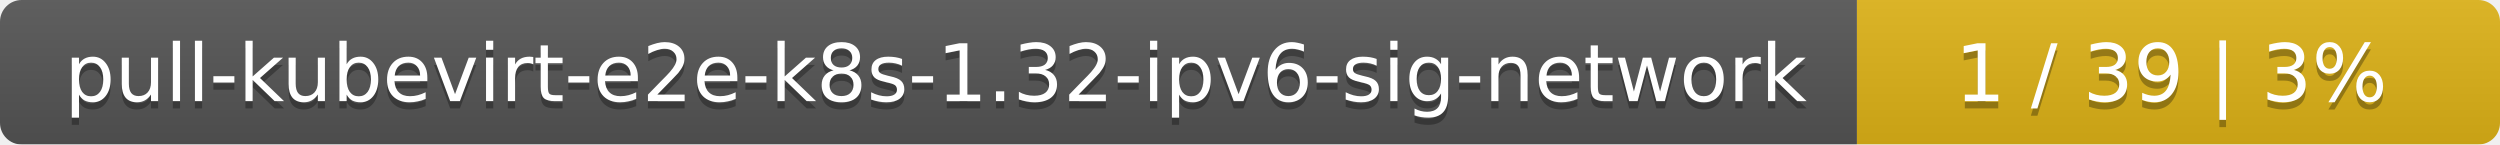
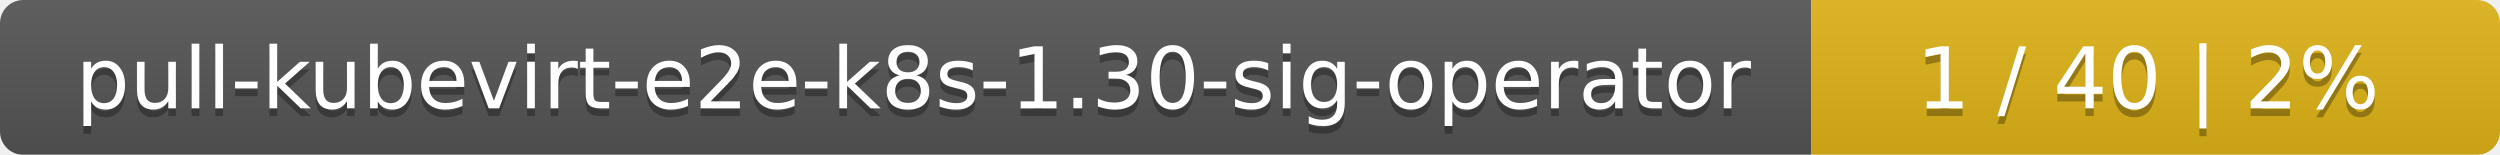
- <svg xmlns="http://www.w3.org/2000/svg" width="346" height="20">
+ <svg xmlns="http://www.w3.org/2000/svg" width="323" height="20">
  <linearGradient id="smooth" x2="0" y2="100%">
    <stop offset="0" stop-color="#bbb" stop-opacity=".1" />
    <stop offset="1" stop-opacity=".1" />
  </linearGradient>
  <mask id="round">
-     <rect width="346" height="20" rx="3" fill="#fff" />
+     <rect width="323" height="20" rx="3" fill="#fff" />
  </mask>
  <g mask="url(#round)">
-     <rect width="257" height="20" fill="#555" />
-     <rect x="257" width="89" height="20" fill="#dfb317" />
-     <rect width="346" height="20" fill="url(#smooth)" />
+     <rect width="234" height="20" fill="#555" />
+     <rect x="234" width="89" height="20" fill="#dfb317" />
+     <rect width="323" height="20" fill="url(#smooth)" />
  </g>
  <g fill="#fff" text-anchor="middle" font-family="DejaVu Sans,Verdana,Geneva,sans-serif" font-size="11">
-     <text x="129.5" y="15" fill="#010101" fill-opacity=".3">pull-kubevirt-e2e-k8s-1.32-ipv6-sig-network</text>
-     <text x="129.5" y="14">pull-kubevirt-e2e-k8s-1.32-ipv6-sig-network</text>
-     <text x="300.5" y="15" fill="#010101" fill-opacity=".3">1 / 39    |    3%</text>
-     <text x="300.5" y="14">1 / 39    |    3%</text>
+     <text x="118" y="15" fill="#010101" fill-opacity=".3">pull-kubevirt-e2e-k8s-1.30-sig-operator</text>
+     <text x="118" y="14">pull-kubevirt-e2e-k8s-1.30-sig-operator</text>
+     <text x="277.5" y="15" fill="#010101" fill-opacity=".3">1 / 40    |    2%</text>
+     <text x="277.5" y="14">1 / 40    |    2%</text>
  </g>
</svg>
